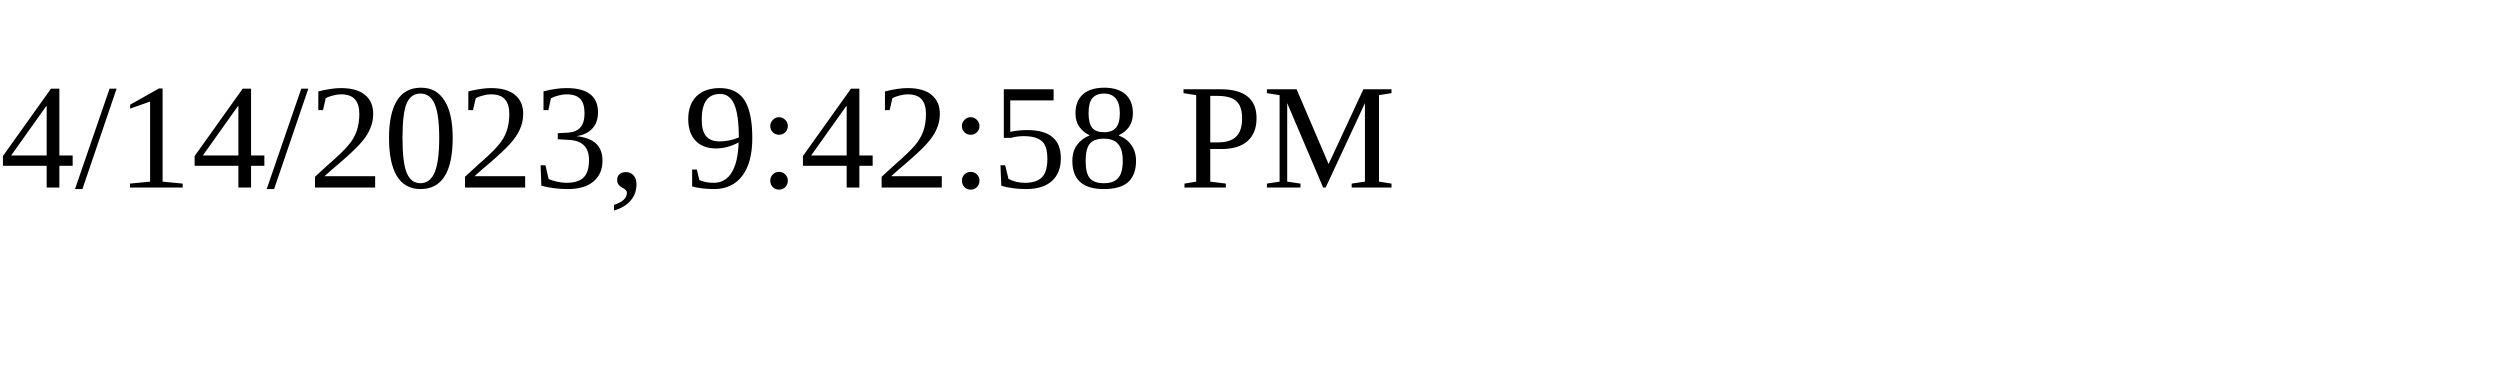
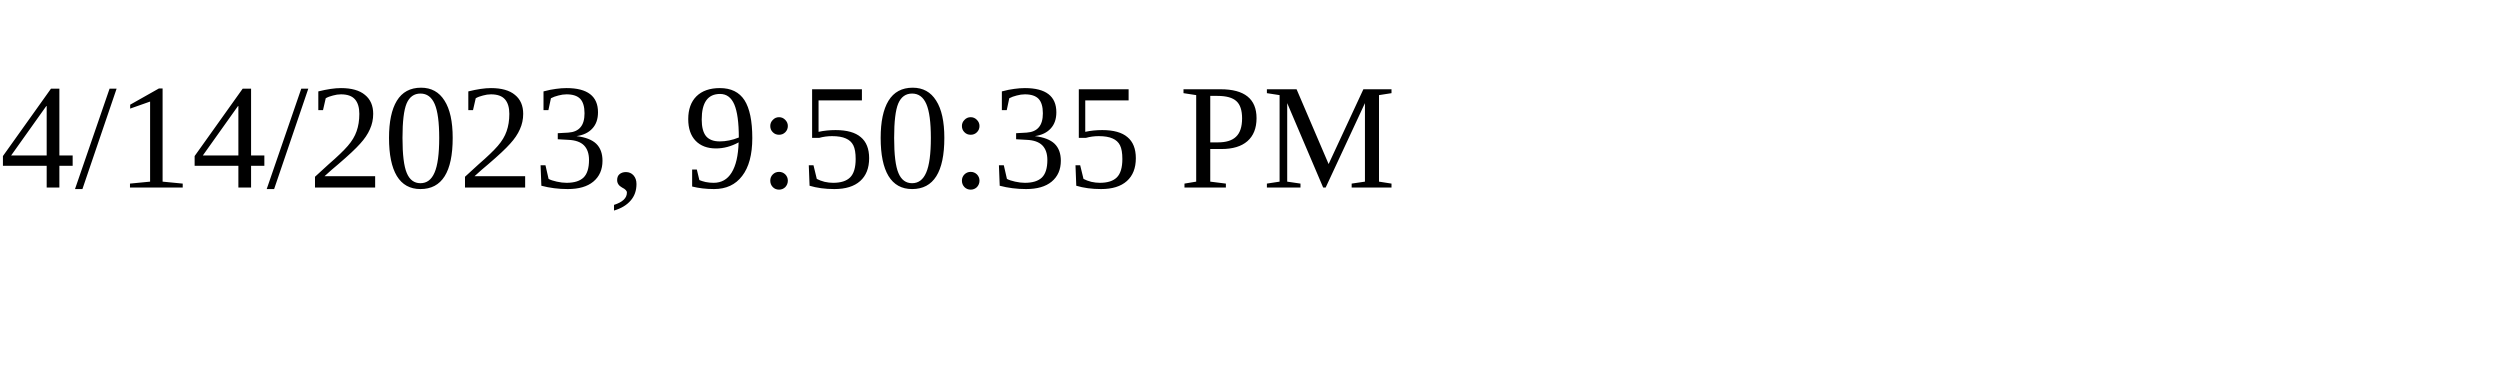
<svg xmlns="http://www.w3.org/2000/svg" height="30" width="200">
-   <text x="0" y="15">4/14/2023, 9:42:58 PM</text>
+   <text x="0" y="15">4/14/2023, 9:50:35 PM</text>
</svg>
